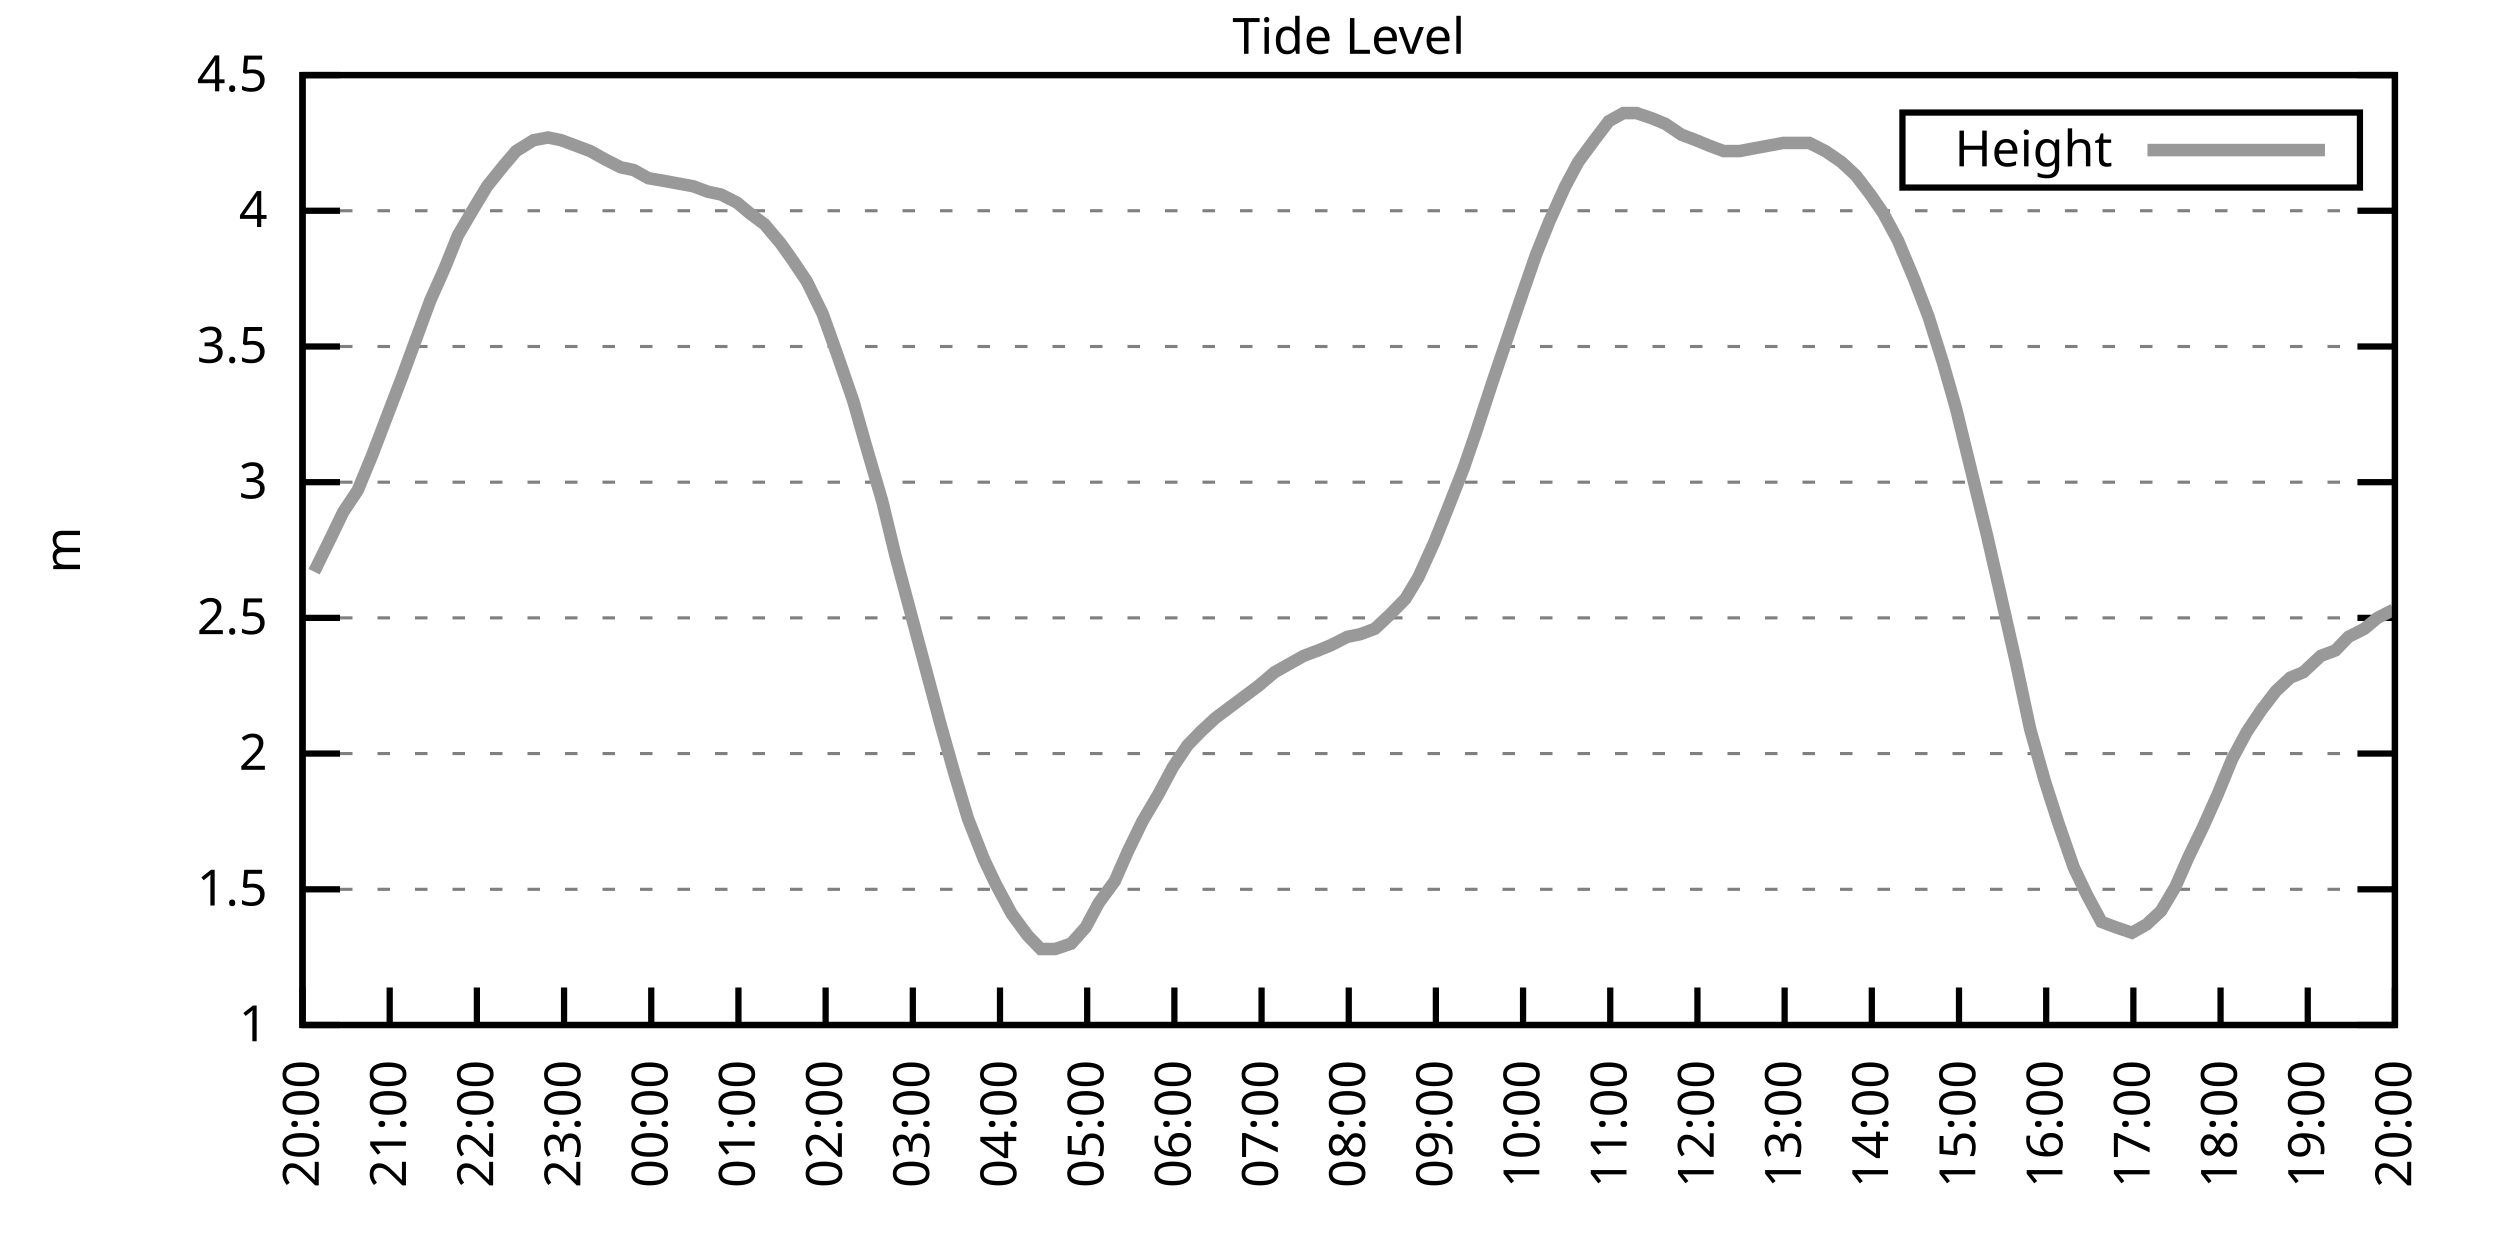
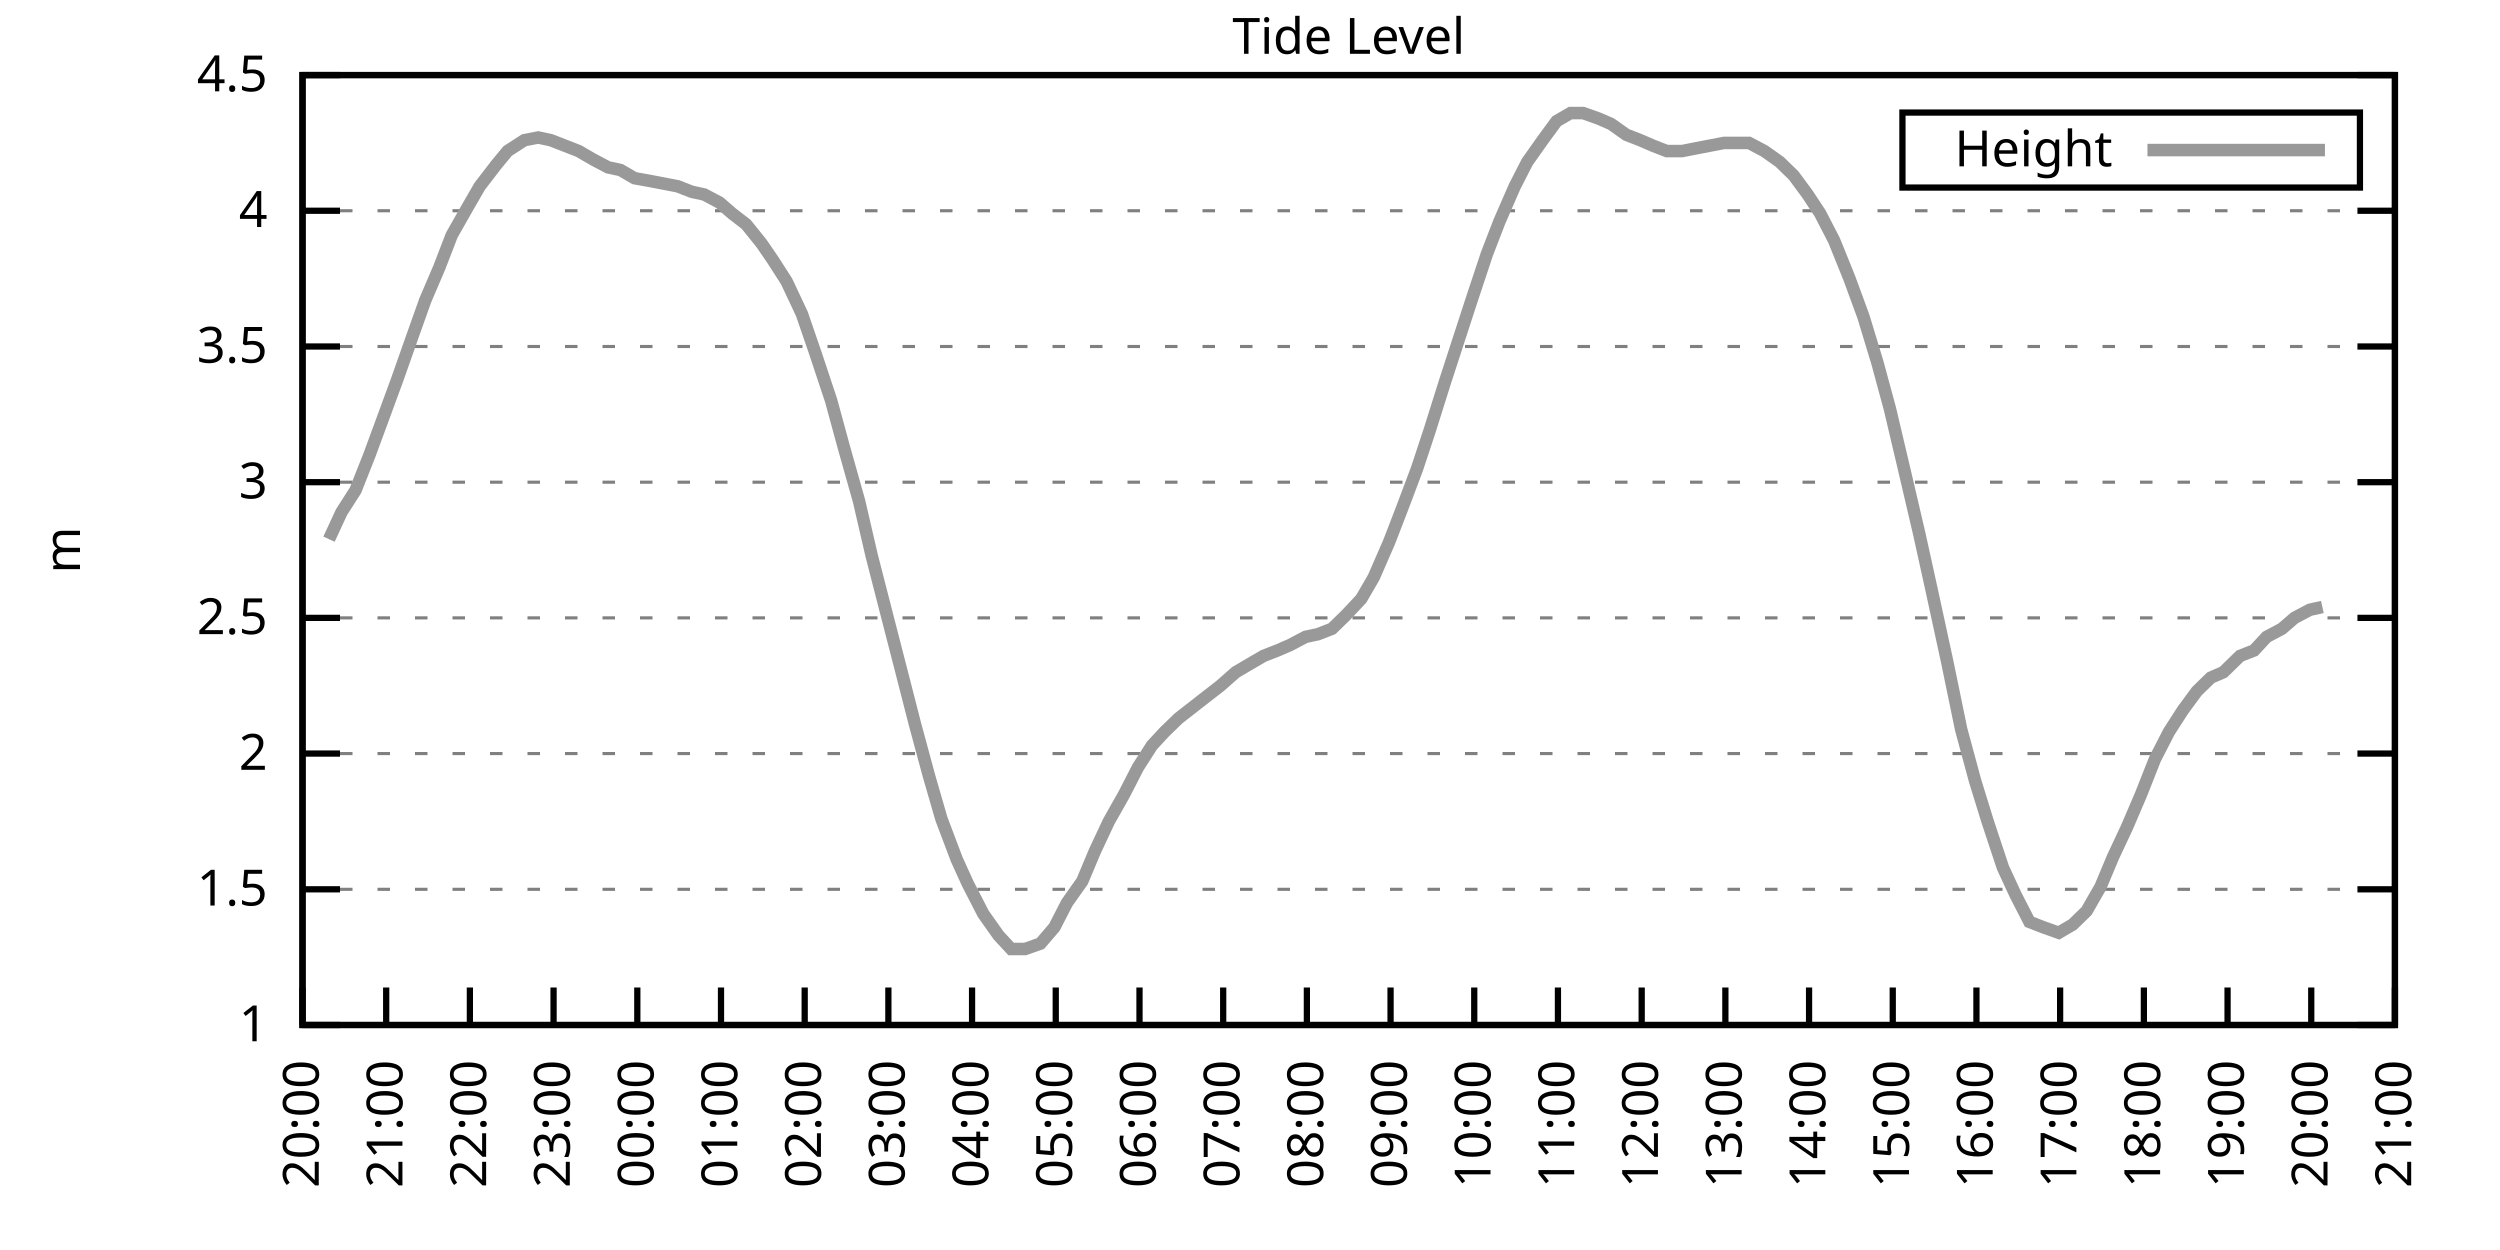
<svg xmlns="http://www.w3.org/2000/svg" xmlns:xlink="http://www.w3.org/1999/xlink" width="400" height="200" viewBox="0 0 400 200">
  <g id="gnuplot_canvas">
    <rect x="0" y="0" width="400" height="200" fill="none" />
    <defs>
      <circle id="gpDot" r="0.5" stroke-width="0.5" stroke="currentColor" />
      <path id="gpPt0" stroke-width="0.333" stroke="currentColor" d="M-1,0 h2 M0,-1 v2" />
      <path id="gpPt1" stroke-width="0.333" stroke="currentColor" d="M-1,-1 L1,1 M1,-1 L-1,1" />
      <path id="gpPt2" stroke-width="0.333" stroke="currentColor" d="M-1,0 L1,0 M0,-1 L0,1 M-1,-1 L1,1 M-1,1 L1,-1" />
      <rect id="gpPt3" stroke-width="0.333" stroke="currentColor" x="-1" y="-1" width="2" height="2" />
      <rect id="gpPt4" stroke-width="0.333" stroke="currentColor" fill="currentColor" x="-1" y="-1" width="2" height="2" />
      <circle id="gpPt5" stroke-width="0.333" stroke="currentColor" cx="0" cy="0" r="1" />
      <use xlink:href="#gpPt5" id="gpPt6" fill="currentColor" stroke="none" />
      <path id="gpPt7" stroke-width="0.333" stroke="currentColor" d="M0,-1.33 L-1.33,0.67 L1.33,0.67 z" />
      <use xlink:href="#gpPt7" id="gpPt8" fill="currentColor" stroke="none" />
      <use xlink:href="#gpPt7" id="gpPt9" stroke="currentColor" transform="rotate(180)" />
      <use xlink:href="#gpPt9" id="gpPt10" fill="currentColor" stroke="none" />
      <use xlink:href="#gpPt3" id="gpPt11" stroke="currentColor" transform="rotate(45)" />
      <use xlink:href="#gpPt11" id="gpPt12" fill="currentColor" stroke="none" />
      <path id="gpPt13" stroke-width="0.333" stroke="currentColor" d="M0,1.330 L1.265,0.411 L0.782,-1.067 L-0.782,-1.076 L-1.265,0.411 z" />
      <use xlink:href="#gpPt13" id="gpPt14" fill="currentColor" stroke="none" />
      <filter id="textbox" filterUnits="objectBoundingBox" x="0" y="0" height="1" width="1">
        <feFlood flood-color="white" flood-opacity="1" result="bgnd" />
        <feComposite in="SourceGraphic" in2="bgnd" operator="atop" />
      </filter>
      <filter id="greybox" filterUnits="objectBoundingBox" x="0" y="0" height="1" width="1">
        <feFlood flood-color="lightgrey" flood-opacity="1" result="grey" />
        <feComposite in="SourceGraphic" in2="grey" operator="atop" />
      </filter>
    </defs>
    <g fill="none" color="white" stroke="currentColor" stroke-width="1.00" stroke-linecap="butt" stroke-linejoin="miter">
</g>
    <g fill="none" color="black" stroke="currentColor" stroke-width="1.00" stroke-linecap="butt" stroke-linejoin="miter">
      <g stroke="none" shape-rendering="crispEdges">
        <polygon fill="rgb(255, 255, 255)" points="48.40,164.00 383.18,164.00 383.18,12.02 48.40,12.02 " />
      </g>
    </g>
    <g fill="none" color="black" stroke="currentColor" stroke-width="1.00" stroke-linecap="butt" stroke-linejoin="miter">
</g>
    <g fill="none" color="black" stroke="black" stroke-width="0.50" stroke-linecap="butt" stroke-linejoin="miter">
</g>
    <g fill="none" color="gray" stroke="currentColor" stroke-width="0.50" stroke-linecap="butt" stroke-linejoin="miter">
      <path stroke="gray" stroke-dasharray="2,4" class="gridline" d="M48.40,164.00 L383.19,164.00  " />
    </g>
    <g fill="none" color="gray" stroke="gray" stroke-width="1.00" stroke-linecap="butt" stroke-linejoin="miter">
</g>
    <g fill="none" color="black" stroke="currentColor" stroke-width="1.00" stroke-linecap="butt" stroke-linejoin="miter">
      <path stroke="black" d="M48.40,164.00 L54.40,164.00 M383.19,164.00 L377.19,164.00  " />
      <g transform="translate(42.80,166.60)" stroke="none" fill="black" font-family="Sans" font-size="8.00" text-anchor="end">
        <text>
          <tspan font-family="Sans"> 1</tspan>
        </text>
      </g>
    </g>
    <g fill="none" color="black" stroke="currentColor" stroke-width="1.00" stroke-linecap="butt" stroke-linejoin="miter">
</g>
    <g fill="none" color="black" stroke="black" stroke-width="0.50" stroke-linecap="butt" stroke-linejoin="miter">
</g>
    <g fill="none" color="gray" stroke="currentColor" stroke-width="0.50" stroke-linecap="butt" stroke-linejoin="miter">
      <path stroke="gray" stroke-dasharray="2,4" class="gridline" d="M48.40,142.29 L383.19,142.29  " />
    </g>
    <g fill="none" color="gray" stroke="gray" stroke-width="1.00" stroke-linecap="butt" stroke-linejoin="miter">
</g>
    <g fill="none" color="black" stroke="currentColor" stroke-width="1.00" stroke-linecap="butt" stroke-linejoin="miter">
      <path stroke="black" d="M48.40,142.29 L54.40,142.29 M383.19,142.29 L377.19,142.29  " />
      <g transform="translate(42.80,144.89)" stroke="none" fill="black" font-family="Sans" font-size="8.00" text-anchor="end">
        <text>
          <tspan font-family="Sans"> 1.5</tspan>
        </text>
      </g>
    </g>
    <g fill="none" color="black" stroke="currentColor" stroke-width="1.00" stroke-linecap="butt" stroke-linejoin="miter">
</g>
    <g fill="none" color="black" stroke="black" stroke-width="0.50" stroke-linecap="butt" stroke-linejoin="miter">
</g>
    <g fill="none" color="gray" stroke="currentColor" stroke-width="0.50" stroke-linecap="butt" stroke-linejoin="miter">
      <path stroke="gray" stroke-dasharray="2,4" class="gridline" d="M48.40,120.57 L383.19,120.57  " />
    </g>
    <g fill="none" color="gray" stroke="gray" stroke-width="1.00" stroke-linecap="butt" stroke-linejoin="miter">
</g>
    <g fill="none" color="black" stroke="currentColor" stroke-width="1.00" stroke-linecap="butt" stroke-linejoin="miter">
      <path stroke="black" d="M48.40,120.57 L54.40,120.57 M383.19,120.57 L377.19,120.57  " />
      <g transform="translate(42.80,123.17)" stroke="none" fill="black" font-family="Sans" font-size="8.00" text-anchor="end">
        <text>
          <tspan font-family="Sans"> 2</tspan>
        </text>
      </g>
    </g>
    <g fill="none" color="black" stroke="currentColor" stroke-width="1.00" stroke-linecap="butt" stroke-linejoin="miter">
</g>
    <g fill="none" color="black" stroke="black" stroke-width="0.50" stroke-linecap="butt" stroke-linejoin="miter">
</g>
    <g fill="none" color="gray" stroke="currentColor" stroke-width="0.50" stroke-linecap="butt" stroke-linejoin="miter">
      <path stroke="gray" stroke-dasharray="2,4" class="gridline" d="M48.40,98.86 L383.19,98.86  " />
    </g>
    <g fill="none" color="gray" stroke="gray" stroke-width="1.00" stroke-linecap="butt" stroke-linejoin="miter">
</g>
    <g fill="none" color="black" stroke="currentColor" stroke-width="1.00" stroke-linecap="butt" stroke-linejoin="miter">
      <path stroke="black" d="M48.40,98.86 L54.40,98.86 M383.19,98.86 L377.19,98.86  " />
      <g transform="translate(42.80,101.46)" stroke="none" fill="black" font-family="Sans" font-size="8.00" text-anchor="end">
        <text>
          <tspan font-family="Sans"> 2.5</tspan>
        </text>
      </g>
    </g>
    <g fill="none" color="black" stroke="currentColor" stroke-width="1.00" stroke-linecap="butt" stroke-linejoin="miter">
</g>
    <g fill="none" color="black" stroke="black" stroke-width="0.50" stroke-linecap="butt" stroke-linejoin="miter">
</g>
    <g fill="none" color="gray" stroke="currentColor" stroke-width="0.50" stroke-linecap="butt" stroke-linejoin="miter">
      <path stroke="gray" stroke-dasharray="2,4" class="gridline" d="M48.40,77.15 L383.19,77.15  " />
    </g>
    <g fill="none" color="gray" stroke="gray" stroke-width="1.00" stroke-linecap="butt" stroke-linejoin="miter">
</g>
    <g fill="none" color="black" stroke="currentColor" stroke-width="1.00" stroke-linecap="butt" stroke-linejoin="miter">
      <path stroke="black" d="M48.40,77.15 L54.40,77.15 M383.19,77.15 L377.19,77.15  " />
      <g transform="translate(42.80,79.75)" stroke="none" fill="black" font-family="Sans" font-size="8.00" text-anchor="end">
        <text>
          <tspan font-family="Sans"> 3</tspan>
        </text>
      </g>
    </g>
    <g fill="none" color="black" stroke="currentColor" stroke-width="1.00" stroke-linecap="butt" stroke-linejoin="miter">
</g>
    <g fill="none" color="black" stroke="black" stroke-width="0.50" stroke-linecap="butt" stroke-linejoin="miter">
</g>
    <g fill="none" color="gray" stroke="currentColor" stroke-width="0.50" stroke-linecap="butt" stroke-linejoin="miter">
      <path stroke="gray" stroke-dasharray="2,4" class="gridline" d="M48.40,55.44 L383.19,55.44  " />
    </g>
    <g fill="none" color="gray" stroke="gray" stroke-width="1.00" stroke-linecap="butt" stroke-linejoin="miter">
</g>
    <g fill="none" color="black" stroke="currentColor" stroke-width="1.00" stroke-linecap="butt" stroke-linejoin="miter">
      <path stroke="black" d="M48.40,55.44 L54.40,55.44 M383.19,55.44 L377.19,55.44  " />
      <g transform="translate(42.80,58.04)" stroke="none" fill="black" font-family="Sans" font-size="8.00" text-anchor="end">
        <text>
          <tspan font-family="Sans"> 3.5</tspan>
        </text>
      </g>
    </g>
    <g fill="none" color="black" stroke="currentColor" stroke-width="1.00" stroke-linecap="butt" stroke-linejoin="miter">
</g>
    <g fill="none" color="black" stroke="black" stroke-width="0.50" stroke-linecap="butt" stroke-linejoin="miter">
</g>
    <g fill="none" color="gray" stroke="currentColor" stroke-width="0.50" stroke-linecap="butt" stroke-linejoin="miter">
      <path stroke="gray" stroke-dasharray="2,4" class="gridline" d="M48.40,33.72 L383.19,33.72  " />
    </g>
    <g fill="none" color="gray" stroke="gray" stroke-width="1.00" stroke-linecap="butt" stroke-linejoin="miter">
</g>
    <g fill="none" color="black" stroke="currentColor" stroke-width="1.00" stroke-linecap="butt" stroke-linejoin="miter">
      <path stroke="black" d="M48.40,33.72 L54.40,33.72 M383.19,33.72 L377.19,33.72  " />
      <g transform="translate(42.80,36.32)" stroke="none" fill="black" font-family="Sans" font-size="8.00" text-anchor="end">
        <text>
          <tspan font-family="Sans"> 4</tspan>
        </text>
      </g>
    </g>
    <g fill="none" color="black" stroke="currentColor" stroke-width="1.00" stroke-linecap="butt" stroke-linejoin="miter">
</g>
    <g fill="none" color="black" stroke="black" stroke-width="0.50" stroke-linecap="butt" stroke-linejoin="miter">
</g>
    <g fill="none" color="gray" stroke="currentColor" stroke-width="0.50" stroke-linecap="butt" stroke-linejoin="miter">
      <path stroke="gray" stroke-dasharray="2,4" class="gridline" d="M48.40,12.01 L383.19,12.01  " />
    </g>
    <g fill="none" color="gray" stroke="gray" stroke-width="1.00" stroke-linecap="butt" stroke-linejoin="miter">
</g>
    <g fill="none" color="black" stroke="currentColor" stroke-width="1.00" stroke-linecap="butt" stroke-linejoin="miter">
      <path stroke="black" d="M48.40,12.01 L54.40,12.01 M383.19,12.01 L377.19,12.01  " />
      <g transform="translate(42.80,14.61)" stroke="none" fill="black" font-family="Sans" font-size="8.00" text-anchor="end">
        <text>
          <tspan font-family="Sans"> 4.5</tspan>
        </text>
      </g>
    </g>
    <g fill="none" color="black" stroke="currentColor" stroke-width="1.00" stroke-linecap="butt" stroke-linejoin="miter">
      <path stroke="black" d="M48.40,164.00 L48.40,158.00  " />
      <g transform="translate(51.00,169.60) rotate(270.00)" stroke="none" fill="black" font-family="Sans" font-size="8.00" text-anchor="end">
        <text>
          <tspan font-family="Sans">20:00</tspan>
        </text>
      </g>
    </g>
    <g fill="none" color="black" stroke="currentColor" stroke-width="1.00" stroke-linecap="butt" stroke-linejoin="miter">
-       <path stroke="black" d="M62.35,164.00 L62.35,158.00  " />
-       <g transform="translate(64.95,169.60) rotate(270.00)" stroke="none" fill="black" font-family="Sans" font-size="8.00" text-anchor="end">
+       <path stroke="black" d="M61.79,164.00 L61.79,158.00  " />
+       <g transform="translate(64.39,169.60) rotate(270.00)" stroke="none" fill="black" font-family="Sans" font-size="8.00" text-anchor="end">
        <text>
          <tspan font-family="Sans">21:00</tspan>
        </text>
      </g>
    </g>
    <g fill="none" color="black" stroke="currentColor" stroke-width="1.00" stroke-linecap="butt" stroke-linejoin="miter">
-       <path stroke="black" d="M76.30,164.00 L76.30,158.00  " />
-       <g transform="translate(78.90,169.60) rotate(270.00)" stroke="none" fill="black" font-family="Sans" font-size="8.00" text-anchor="end">
+       <path stroke="black" d="M75.18,164.00 L75.18,158.00  " />
+       <g transform="translate(77.78,169.60) rotate(270.00)" stroke="none" fill="black" font-family="Sans" font-size="8.00" text-anchor="end">
        <text>
          <tspan font-family="Sans">22:00</tspan>
        </text>
      </g>
    </g>
    <g fill="none" color="black" stroke="currentColor" stroke-width="1.00" stroke-linecap="butt" stroke-linejoin="miter">
-       <path stroke="black" d="M90.25,164.00 L90.25,158.00  " />
-       <g transform="translate(92.85,169.60) rotate(270.00)" stroke="none" fill="black" font-family="Sans" font-size="8.00" text-anchor="end">
+       <path stroke="black" d="M88.57,164.00 L88.57,158.00  " />
+       <g transform="translate(91.17,169.60) rotate(270.00)" stroke="none" fill="black" font-family="Sans" font-size="8.00" text-anchor="end">
        <text>
          <tspan font-family="Sans">23:00</tspan>
        </text>
      </g>
    </g>
    <g fill="none" color="black" stroke="currentColor" stroke-width="1.00" stroke-linecap="butt" stroke-linejoin="miter">
-       <path stroke="black" d="M104.20,164.00 L104.20,158.00  " />
-       <g transform="translate(106.80,169.60) rotate(270.00)" stroke="none" fill="black" font-family="Sans" font-size="8.00" text-anchor="end">
+       <path stroke="black" d="M101.97,164.00 L101.97,158.00  " />
+       <g transform="translate(104.57,169.60) rotate(270.00)" stroke="none" fill="black" font-family="Sans" font-size="8.00" text-anchor="end">
        <text>
          <tspan font-family="Sans">00:00</tspan>
        </text>
      </g>
    </g>
    <g fill="none" color="black" stroke="currentColor" stroke-width="1.00" stroke-linecap="butt" stroke-linejoin="miter">
-       <path stroke="black" d="M118.15,164.00 L118.15,158.00  " />
-       <g transform="translate(120.75,169.60) rotate(270.00)" stroke="none" fill="black" font-family="Sans" font-size="8.00" text-anchor="end">
+       <path stroke="black" d="M115.36,164.00 L115.36,158.00  " />
+       <g transform="translate(117.96,169.60) rotate(270.00)" stroke="none" fill="black" font-family="Sans" font-size="8.00" text-anchor="end">
        <text>
          <tspan font-family="Sans">01:00</tspan>
        </text>
      </g>
    </g>
    <g fill="none" color="black" stroke="currentColor" stroke-width="1.00" stroke-linecap="butt" stroke-linejoin="miter">
-       <path stroke="black" d="M132.10,164.00 L132.10,158.00  " />
-       <g transform="translate(134.70,169.60) rotate(270.00)" stroke="none" fill="black" font-family="Sans" font-size="8.00" text-anchor="end">
+       <path stroke="black" d="M128.75,164.00 L128.75,158.00  " />
+       <g transform="translate(131.35,169.60) rotate(270.00)" stroke="none" fill="black" font-family="Sans" font-size="8.00" text-anchor="end">
        <text>
          <tspan font-family="Sans">02:00</tspan>
        </text>
      </g>
    </g>
    <g fill="none" color="black" stroke="currentColor" stroke-width="1.00" stroke-linecap="butt" stroke-linejoin="miter">
-       <path stroke="black" d="M146.05,164.00 L146.05,158.00  " />
-       <g transform="translate(148.65,169.60) rotate(270.00)" stroke="none" fill="black" font-family="Sans" font-size="8.00" text-anchor="end">
+       <path stroke="black" d="M142.14,164.00 L142.14,158.00  " />
+       <g transform="translate(144.74,169.60) rotate(270.00)" stroke="none" fill="black" font-family="Sans" font-size="8.00" text-anchor="end">
        <text>
          <tspan font-family="Sans">03:00</tspan>
        </text>
      </g>
    </g>
    <g fill="none" color="black" stroke="currentColor" stroke-width="1.00" stroke-linecap="butt" stroke-linejoin="miter">
-       <path stroke="black" d="M160.00,164.00 L160.00,158.00  " />
-       <g transform="translate(162.60,169.60) rotate(270.00)" stroke="none" fill="black" font-family="Sans" font-size="8.00" text-anchor="end">
+       <path stroke="black" d="M155.53,164.00 L155.53,158.00  " />
+       <g transform="translate(158.13,169.60) rotate(270.00)" stroke="none" fill="black" font-family="Sans" font-size="8.00" text-anchor="end">
        <text>
          <tspan font-family="Sans">04:00</tspan>
        </text>
      </g>
    </g>
    <g fill="none" color="black" stroke="currentColor" stroke-width="1.00" stroke-linecap="butt" stroke-linejoin="miter">
-       <path stroke="black" d="M173.95,164.00 L173.95,158.00  " />
-       <g transform="translate(176.55,169.60) rotate(270.00)" stroke="none" fill="black" font-family="Sans" font-size="8.00" text-anchor="end">
+       <path stroke="black" d="M168.92,164.00 L168.92,158.00  " />
+       <g transform="translate(171.52,169.60) rotate(270.00)" stroke="none" fill="black" font-family="Sans" font-size="8.00" text-anchor="end">
        <text>
          <tspan font-family="Sans">05:00</tspan>
        </text>
      </g>
    </g>
    <g fill="none" color="black" stroke="currentColor" stroke-width="1.00" stroke-linecap="butt" stroke-linejoin="miter">
-       <path stroke="black" d="M187.90,164.00 L187.90,158.00  " />
-       <g transform="translate(190.50,169.60) rotate(270.00)" stroke="none" fill="black" font-family="Sans" font-size="8.00" text-anchor="end">
+       <path stroke="black" d="M182.32,164.00 L182.32,158.00  " />
+       <g transform="translate(184.92,169.60) rotate(270.00)" stroke="none" fill="black" font-family="Sans" font-size="8.00" text-anchor="end">
        <text>
          <tspan font-family="Sans">06:00</tspan>
        </text>
      </g>
    </g>
    <g fill="none" color="black" stroke="currentColor" stroke-width="1.00" stroke-linecap="butt" stroke-linejoin="miter">
-       <path stroke="black" d="M201.85,164.00 L201.85,158.00  " />
-       <g transform="translate(204.45,169.60) rotate(270.00)" stroke="none" fill="black" font-family="Sans" font-size="8.00" text-anchor="end">
+       <path stroke="black" d="M195.71,164.00 L195.71,158.00  " />
+       <g transform="translate(198.31,169.60) rotate(270.00)" stroke="none" fill="black" font-family="Sans" font-size="8.00" text-anchor="end">
        <text>
          <tspan font-family="Sans">07:00</tspan>
        </text>
      </g>
    </g>
    <g fill="none" color="black" stroke="currentColor" stroke-width="1.00" stroke-linecap="butt" stroke-linejoin="miter">
-       <path stroke="black" d="M215.80,164.00 L215.80,158.00  " />
-       <g transform="translate(218.40,169.60) rotate(270.00)" stroke="none" fill="black" font-family="Sans" font-size="8.00" text-anchor="end">
+       <path stroke="black" d="M209.10,164.00 L209.10,158.00  " />
+       <g transform="translate(211.70,169.60) rotate(270.00)" stroke="none" fill="black" font-family="Sans" font-size="8.00" text-anchor="end">
        <text>
          <tspan font-family="Sans">08:00</tspan>
        </text>
      </g>
    </g>
    <g fill="none" color="black" stroke="currentColor" stroke-width="1.00" stroke-linecap="butt" stroke-linejoin="miter">
-       <path stroke="black" d="M229.74,164.00 L229.74,158.00  " />
-       <g transform="translate(232.34,169.60) rotate(270.00)" stroke="none" fill="black" font-family="Sans" font-size="8.00" text-anchor="end">
+       <path stroke="black" d="M222.49,164.00 L222.49,158.00  " />
+       <g transform="translate(225.09,169.60) rotate(270.00)" stroke="none" fill="black" font-family="Sans" font-size="8.00" text-anchor="end">
        <text>
          <tspan font-family="Sans">09:00</tspan>
        </text>
      </g>
    </g>
    <g fill="none" color="black" stroke="currentColor" stroke-width="1.00" stroke-linecap="butt" stroke-linejoin="miter">
-       <path stroke="black" d="M243.69,164.00 L243.69,158.00  " />
-       <g transform="translate(246.29,169.60) rotate(270.00)" stroke="none" fill="black" font-family="Sans" font-size="8.00" text-anchor="end">
+       <path stroke="black" d="M235.88,164.00 L235.88,158.00  " />
+       <g transform="translate(238.48,169.60) rotate(270.00)" stroke="none" fill="black" font-family="Sans" font-size="8.00" text-anchor="end">
        <text>
          <tspan font-family="Sans">10:00</tspan>
        </text>
      </g>
    </g>
    <g fill="none" color="black" stroke="currentColor" stroke-width="1.00" stroke-linecap="butt" stroke-linejoin="miter">
-       <path stroke="black" d="M257.64,164.00 L257.64,158.00  " />
-       <g transform="translate(260.24,169.60) rotate(270.00)" stroke="none" fill="black" font-family="Sans" font-size="8.00" text-anchor="end">
+       <path stroke="black" d="M249.27,164.00 L249.27,158.00  " />
+       <g transform="translate(251.87,169.60) rotate(270.00)" stroke="none" fill="black" font-family="Sans" font-size="8.00" text-anchor="end">
        <text>
          <tspan font-family="Sans">11:00</tspan>
        </text>
      </g>
    </g>
    <g fill="none" color="black" stroke="currentColor" stroke-width="1.00" stroke-linecap="butt" stroke-linejoin="miter">
-       <path stroke="black" d="M271.59,164.00 L271.59,158.00  " />
-       <g transform="translate(274.19,169.60) rotate(270.00)" stroke="none" fill="black" font-family="Sans" font-size="8.00" text-anchor="end">
+       <path stroke="black" d="M262.67,164.00 L262.67,158.00  " />
+       <g transform="translate(265.27,169.60) rotate(270.00)" stroke="none" fill="black" font-family="Sans" font-size="8.00" text-anchor="end">
        <text>
          <tspan font-family="Sans">12:00</tspan>
        </text>
      </g>
    </g>
    <g fill="none" color="black" stroke="currentColor" stroke-width="1.00" stroke-linecap="butt" stroke-linejoin="miter">
-       <path stroke="black" d="M285.54,164.00 L285.54,158.00  " />
-       <g transform="translate(288.14,169.60) rotate(270.00)" stroke="none" fill="black" font-family="Sans" font-size="8.00" text-anchor="end">
+       <path stroke="black" d="M276.06,164.00 L276.06,158.00  " />
+       <g transform="translate(278.66,169.60) rotate(270.00)" stroke="none" fill="black" font-family="Sans" font-size="8.00" text-anchor="end">
        <text>
          <tspan font-family="Sans">13:00</tspan>
        </text>
      </g>
    </g>
    <g fill="none" color="black" stroke="currentColor" stroke-width="1.00" stroke-linecap="butt" stroke-linejoin="miter">
-       <path stroke="black" d="M299.49,164.00 L299.49,158.00  " />
-       <g transform="translate(302.09,169.60) rotate(270.00)" stroke="none" fill="black" font-family="Sans" font-size="8.00" text-anchor="end">
+       <path stroke="black" d="M289.45,164.00 L289.45,158.00  " />
+       <g transform="translate(292.05,169.60) rotate(270.00)" stroke="none" fill="black" font-family="Sans" font-size="8.00" text-anchor="end">
        <text>
          <tspan font-family="Sans">14:00</tspan>
        </text>
      </g>
    </g>
    <g fill="none" color="black" stroke="currentColor" stroke-width="1.00" stroke-linecap="butt" stroke-linejoin="miter">
-       <path stroke="black" d="M313.44,164.00 L313.44,158.00  " />
-       <g transform="translate(316.04,169.60) rotate(270.00)" stroke="none" fill="black" font-family="Sans" font-size="8.00" text-anchor="end">
+       <path stroke="black" d="M302.84,164.00 L302.84,158.00  " />
+       <g transform="translate(305.44,169.60) rotate(270.00)" stroke="none" fill="black" font-family="Sans" font-size="8.00" text-anchor="end">
        <text>
          <tspan font-family="Sans">15:00</tspan>
        </text>
      </g>
    </g>
    <g fill="none" color="black" stroke="currentColor" stroke-width="1.00" stroke-linecap="butt" stroke-linejoin="miter">
-       <path stroke="black" d="M327.39,164.00 L327.39,158.00  " />
-       <g transform="translate(329.99,169.60) rotate(270.00)" stroke="none" fill="black" font-family="Sans" font-size="8.00" text-anchor="end">
+       <path stroke="black" d="M316.23,164.00 L316.23,158.00  " />
+       <g transform="translate(318.83,169.60) rotate(270.00)" stroke="none" fill="black" font-family="Sans" font-size="8.00" text-anchor="end">
        <text>
          <tspan font-family="Sans">16:00</tspan>
        </text>
      </g>
    </g>
    <g fill="none" color="black" stroke="currentColor" stroke-width="1.00" stroke-linecap="butt" stroke-linejoin="miter">
-       <path stroke="black" d="M341.34,164.00 L341.34,158.00  " />
-       <g transform="translate(343.94,169.60) rotate(270.00)" stroke="none" fill="black" font-family="Sans" font-size="8.00" text-anchor="end">
+       <path stroke="black" d="M329.62,164.00 L329.62,158.00  " />
+       <g transform="translate(332.22,169.60) rotate(270.00)" stroke="none" fill="black" font-family="Sans" font-size="8.00" text-anchor="end">
        <text>
          <tspan font-family="Sans">17:00</tspan>
        </text>
      </g>
    </g>
    <g fill="none" color="black" stroke="currentColor" stroke-width="1.00" stroke-linecap="butt" stroke-linejoin="miter">
-       <path stroke="black" d="M355.29,164.00 L355.29,158.00  " />
-       <g transform="translate(357.89,169.60) rotate(270.00)" stroke="none" fill="black" font-family="Sans" font-size="8.00" text-anchor="end">
+       <path stroke="black" d="M343.02,164.00 L343.02,158.00  " />
+       <g transform="translate(345.62,169.60) rotate(270.00)" stroke="none" fill="black" font-family="Sans" font-size="8.00" text-anchor="end">
        <text>
          <tspan font-family="Sans">18:00</tspan>
        </text>
      </g>
    </g>
    <g fill="none" color="black" stroke="currentColor" stroke-width="1.00" stroke-linecap="butt" stroke-linejoin="miter">
-       <path stroke="black" d="M369.24,164.00 L369.24,158.00  " />
-       <g transform="translate(371.84,169.60) rotate(270.00)" stroke="none" fill="black" font-family="Sans" font-size="8.00" text-anchor="end">
+       <path stroke="black" d="M356.41,164.00 L356.41,158.00  " />
+       <g transform="translate(359.01,169.60) rotate(270.00)" stroke="none" fill="black" font-family="Sans" font-size="8.00" text-anchor="end">
        <text>
          <tspan font-family="Sans">19:00</tspan>
+         </text>
+       </g>
+     </g>
+     <g fill="none" color="black" stroke="currentColor" stroke-width="1.00" stroke-linecap="butt" stroke-linejoin="miter">
+       <path stroke="black" d="M369.80,164.00 L369.80,158.00  " />
+       <g transform="translate(372.40,169.60) rotate(270.00)" stroke="none" fill="black" font-family="Sans" font-size="8.00" text-anchor="end">
+         <text>
+           <tspan font-family="Sans">20:00</tspan>
        </text>
      </g>
    </g>
    <g fill="none" color="black" stroke="currentColor" stroke-width="1.00" stroke-linecap="butt" stroke-linejoin="miter">
      <path stroke="black" d="M383.19,164.00 L383.19,158.00  " />
      <g transform="translate(385.79,169.60) rotate(270.00)" stroke="none" fill="black" font-family="Sans" font-size="8.00" text-anchor="end">
        <text>
-           <tspan font-family="Sans">20:00</tspan>
+           <tspan font-family="Sans">21:00</tspan>
        </text>
      </g>
    </g>
    <g fill="none" color="black" stroke="currentColor" stroke-width="1.00" stroke-linecap="butt" stroke-linejoin="miter">
</g>
    <g fill="none" color="black" stroke="currentColor" stroke-width="1.00" stroke-linecap="butt" stroke-linejoin="miter">
      <path stroke="black" d="M48.40,12.01 L48.40,164.00 L383.19,164.00 L383.19,12.01 L48.40,12.01 Z  " />
    </g>
    <g fill="none" color="black" stroke="currentColor" stroke-width="1.00" stroke-linecap="butt" stroke-linejoin="miter">
</g>
    <g fill="none" color="black" stroke="currentColor" stroke-width="1.00" stroke-linecap="butt" stroke-linejoin="miter">
      <path stroke="black" d="M304.39,30.01 L304.39,18.01 L377.59,18.01 L377.59,30.01 L304.39,30.01 Z  " />
    </g>
    <g id="Tide_level_plot_1">
      <g fill="none" color="white" stroke="black" stroke-width="2.00" stroke-linecap="butt" stroke-linejoin="miter">
</g>
      <g fill="none" color="black" stroke="currentColor" stroke-width="2.00" stroke-linecap="butt" stroke-linejoin="miter">
        <g transform="translate(337.99,26.61)" stroke="none" fill="black" font-family="Sans" font-size="8.00" text-anchor="end">
          <text>
            <tspan font-family="Sans">Height</tspan>
          </text>
        </g>
      </g>
      <g fill="none" color="black" stroke="currentColor" stroke-width="2.00" stroke-linecap="butt" stroke-linejoin="miter">
-         <path stroke="rgb(153, 153, 153)" d="M343.59,24.01 L371.99,24.01 M50.26,91.48 L52.82,86.27 L54.91,81.93 L57.23,78.45 L59.56,72.81 L61.88,66.73   L64.21,60.65 L66.77,53.70 L68.86,48.05 L71.18,42.84 L73.28,37.63 L75.83,33.29 L77.93,29.81 L80.72,26.34   L82.58,24.17 L85.37,22.43 L87.69,22.00 L89.78,22.43 L92.11,23.30 L94.43,24.17 L96.76,25.47 L99.32,26.77   L101.41,27.21 L103.73,28.51 L106.29,28.95 L108.62,29.38 L110.94,29.81 L113.27,30.68 L115.36,31.12 L117.92,32.42   L120.01,34.16 L122.33,35.89 L124.89,38.93 L126.75,41.54 L129.08,45.01 L131.63,50.22 L133.96,56.74 L136.51,64.12   L138.61,71.50 L141.16,80.19 L143.26,88.87 L145.58,97.56 L148.14,107.11 L150.46,115.80 L152.79,124.05 L154.88,131.00   L157.44,137.51 L159.30,141.42 L161.86,146.20 L164.41,149.67 L166.51,151.84 L168.83,151.84 L171.39,150.97 L173.71,148.37   L175.81,144.46 L178.36,140.98 L180.46,136.21 L182.78,131.43 L185.34,127.09 L187.66,122.75 L189.99,119.27 L192.08,117.10   L194.41,114.93 L196.73,113.19 L199.06,111.45 L201.38,109.72 L203.94,107.55 L206.26,106.24 L208.59,104.94 L210.91,104.07   L213.01,103.20 L215.56,101.90 L217.65,101.47 L219.98,100.60 L222.30,98.43 L224.86,95.82 L226.95,92.35 L229.51,86.70   L231.60,81.49 L234.16,74.98 L236.25,68.90 L238.81,61.08 L243.23,48.05 L245.79,40.67 L247.88,35.46 L250.44,29.81   L252.53,25.91 L255.09,22.43 L257.41,19.39 L259.74,18.09 L261.83,18.09 L264.39,18.96 L266.48,19.83 L269.04,21.56   L271.36,22.43 L273.45,23.30 L275.78,24.17 L278.34,24.17 L280.66,23.73 L282.99,23.30 L285.31,22.87 L287.40,22.87   L289.50,22.87 L292.05,24.17 L294.61,25.91 L296.94,28.08 L299.26,31.12 L301.35,34.16 L303.68,38.50 L306.23,44.58   L308.56,50.66 L310.88,58.04 L312.98,65.42 L315.53,75.85 L317.86,85.40 L319.95,94.52 L322.51,105.81 L324.83,116.67   L327.16,124.92 L329.25,131.43 L331.81,138.81 L333.90,143.16 L336.23,147.50 L338.55,148.37 L341.11,149.24 L343.43,147.93   L345.76,145.76 L348.08,141.85 L350.18,137.08 L352.50,132.30 L354.83,127.09 L357.15,121.44 L359.48,117.10 L361.80,113.63   L364.13,110.59 L366.45,108.42 L368.54,107.55 L371.33,104.94 L373.66,104.07 L375.75,101.90 L378.31,100.60 L380.40,98.86   L382.96,97.56  " />
+         <path stroke="rgb(153, 153, 153)" d="M343.59,24.01 L371.99,24.01 M52.64,86.27 L54.65,81.93 L56.88,78.45 L59.11,72.81 L61.35,66.73 L63.58,60.65   L66.03,53.70 L68.04,48.05 L70.27,42.84 L72.28,37.63 L74.74,33.29 L76.75,29.81 L79.42,26.34 L81.21,24.17   L83.89,22.43 L86.12,22.00 L88.13,22.43 L90.36,23.30 L92.59,24.17 L94.82,25.47 L97.28,26.77 L99.29,27.21   L101.52,28.51 L103.98,28.95 L106.21,29.38 L108.44,29.81 L110.67,30.68 L112.68,31.12 L115.13,32.42 L117.14,34.16   L119.38,35.89 L121.83,38.93 L123.62,41.54 L125.85,45.01 L128.30,50.22 L130.54,56.74 L132.99,64.12 L135.00,71.50   L137.45,80.19 L139.46,88.87 L141.69,97.56 L144.15,107.11 L146.38,115.80 L148.61,124.05 L150.62,131.00 L153.08,137.51   L154.86,141.42 L157.32,146.20 L159.77,149.67 L161.78,151.84 L164.01,151.84 L166.47,150.97 L168.70,148.37 L170.71,144.46   L173.17,140.98 L175.17,136.21 L177.41,131.43 L179.86,127.09 L182.09,122.75 L184.32,119.27 L186.33,117.10 L188.57,114.93   L190.80,113.19 L193.03,111.45 L195.26,109.72 L197.72,107.55 L199.95,106.24 L202.18,104.94 L204.41,104.07 L206.42,103.20   L208.88,101.90 L210.88,101.47 L213.12,100.60 L215.35,98.43 L217.80,95.82 L219.81,92.35 L222.27,86.70 L224.28,81.49   L226.73,74.98 L228.74,68.90 L231.20,61.08 L235.44,48.05 L237.89,40.67 L239.90,35.46 L242.36,29.81 L244.36,25.91   L246.82,22.43 L249.05,19.39 L251.28,18.09 L253.29,18.09 L255.75,18.96 L257.76,19.83 L260.21,21.56 L262.44,22.43   L264.45,23.30 L266.68,24.17 L269.14,24.17 L271.37,23.73 L273.60,23.30 L275.83,22.87 L277.84,22.87 L279.85,22.87   L282.31,24.17 L284.76,25.91 L286.99,28.08 L289.23,31.12 L291.23,34.16 L293.47,38.50 L295.92,44.58 L298.15,50.66   L300.39,58.04 L302.39,65.42 L304.85,75.85 L307.08,85.40 L309.09,94.52 L311.54,105.81 L313.78,116.67 L316.01,124.92   L318.02,131.43 L320.47,138.81 L322.48,143.16 L324.71,147.50 L326.95,148.37 L329.40,149.24 L331.63,147.93 L333.86,145.76   L336.10,141.85 L338.10,137.08 L340.34,132.30 L342.57,127.09 L344.80,121.44 L347.03,117.10 L349.26,113.63 L351.50,110.59   L353.73,108.42 L355.74,107.55 L358.42,104.94 L360.65,104.07 L362.66,101.90 L365.11,100.60 L367.12,98.86 L369.58,97.56   L371.58,97.12  " />
      </g>
    </g>
    <g fill="none" color="black" stroke="currentColor" stroke-width="2.00" stroke-linecap="butt" stroke-linejoin="miter">
</g>
    <g fill="none" color="black" stroke="black" stroke-width="1.00" stroke-linecap="butt" stroke-linejoin="miter">
</g>
    <g fill="none" color="black" stroke="currentColor" stroke-width="1.00" stroke-linecap="butt" stroke-linejoin="miter">
      <path stroke="black" d="M48.40,12.01 L48.40,164.00 L383.19,164.00 L383.19,12.01 L48.40,12.01 Z  " />
      <g transform="translate(12.80,88.01) rotate(270.00)" stroke="none" fill="black" font-family="Sans" font-size="8.00" text-anchor="middle">
        <text>
          <tspan font-family="Sans">m</tspan>
        </text>
      </g>
    </g>
    <g fill="none" color="black" stroke="currentColor" stroke-width="1.00" stroke-linecap="butt" stroke-linejoin="miter">
</g>
    <g fill="none" color="black" stroke="currentColor" stroke-width="1.00" stroke-linecap="butt" stroke-linejoin="miter">
      <g transform="translate(215.79,8.61)" stroke="none" fill="black" font-family="Sans" font-size="8.00" text-anchor="middle">
        <text>
          <tspan font-family="Sans">Tide Level</tspan>
        </text>
      </g>
    </g>
    <g fill="none" color="black" stroke="currentColor" stroke-width="1.00" stroke-linecap="butt" stroke-linejoin="miter">
</g>
  </g>
</svg>
